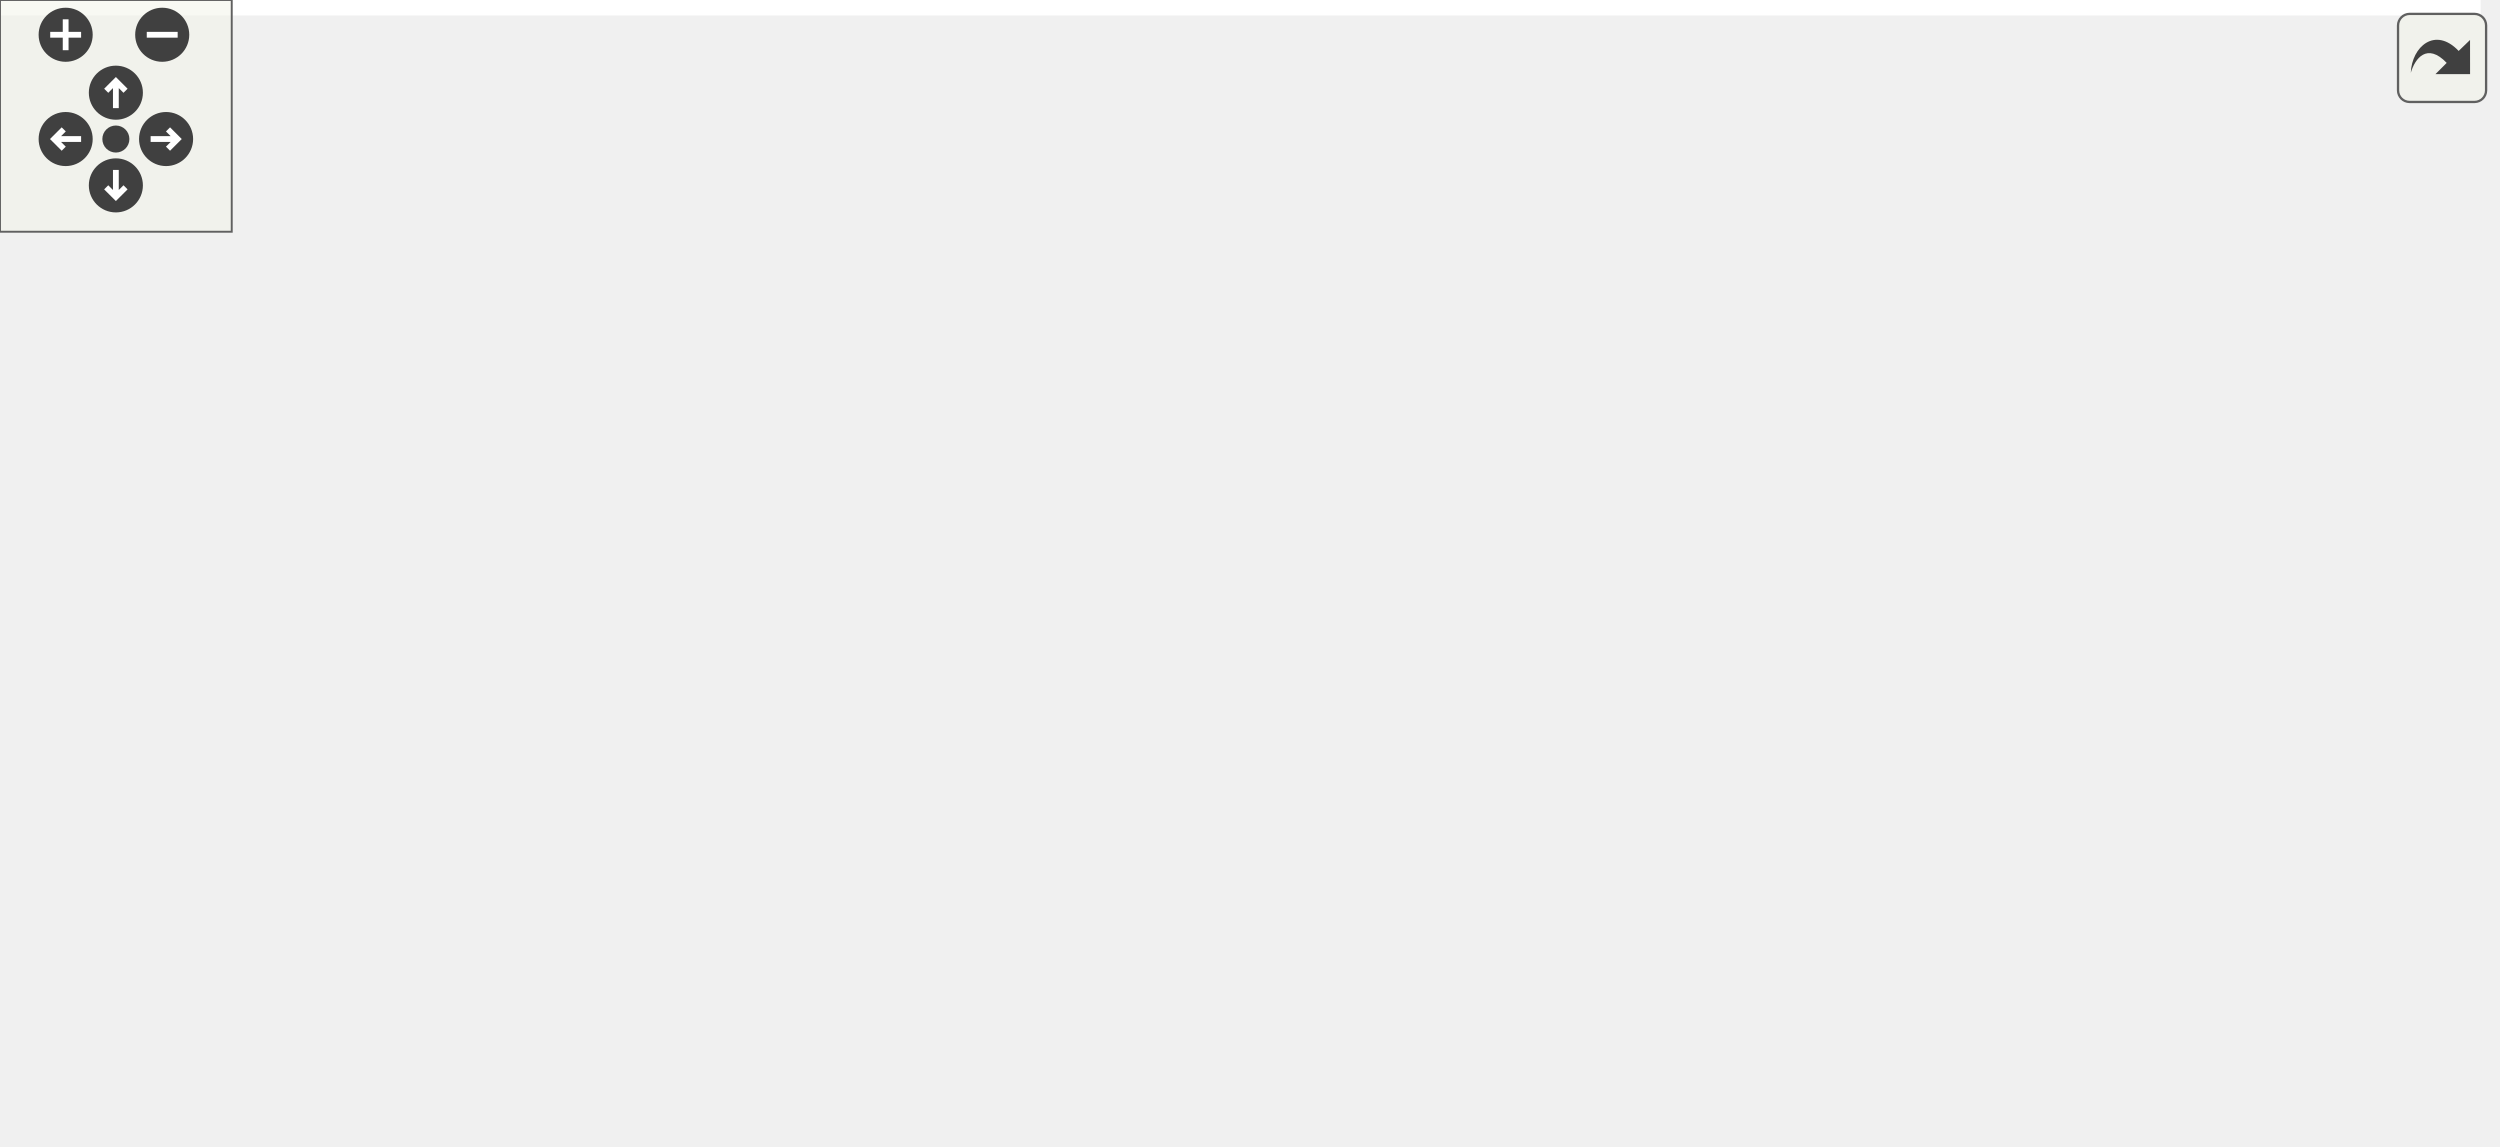
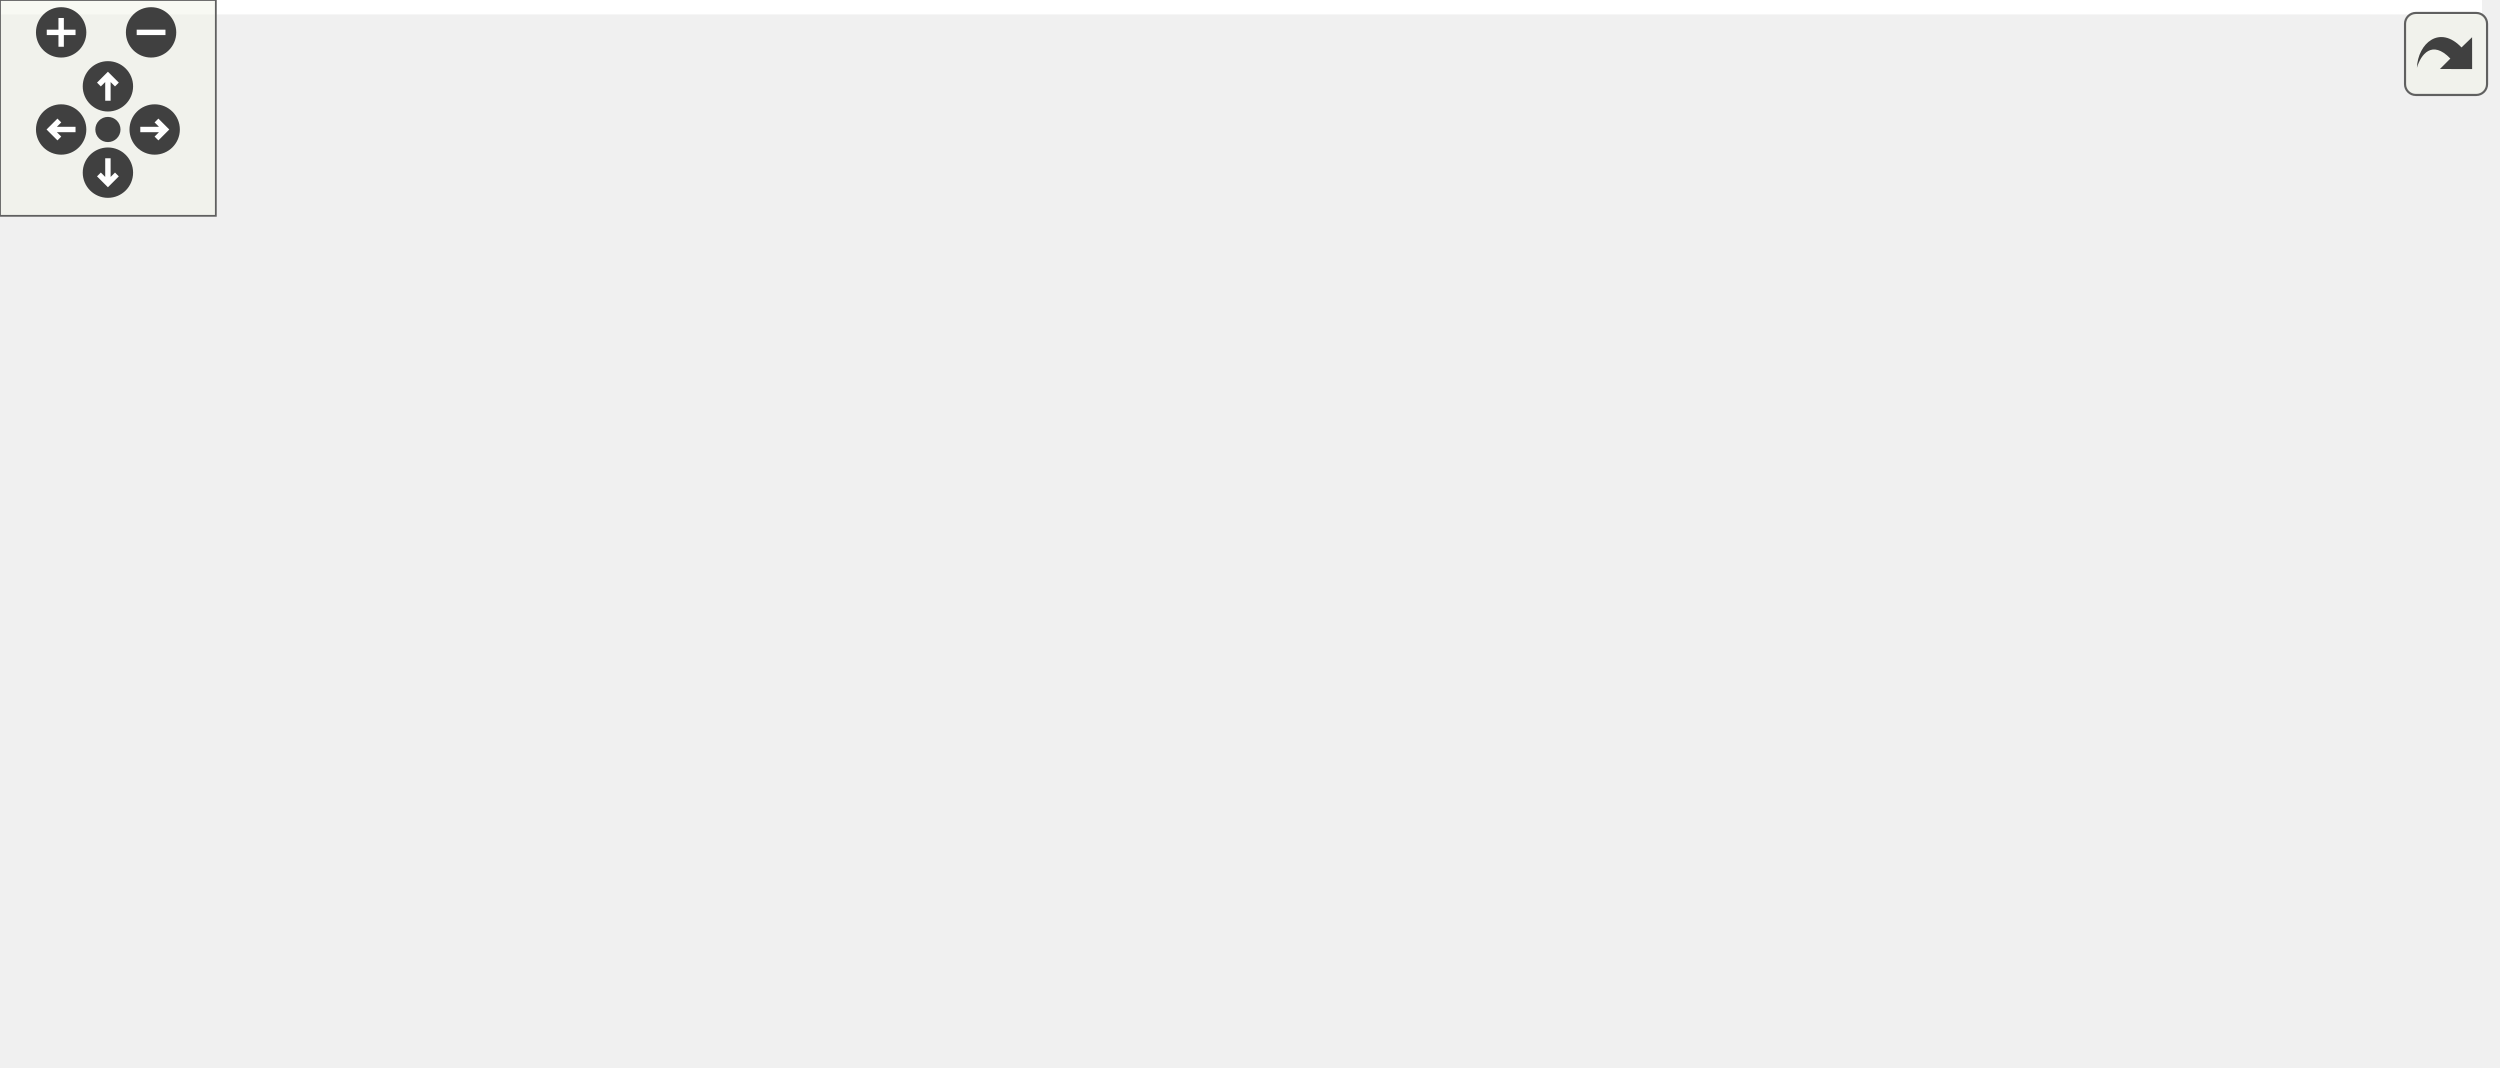
<svg xmlns="http://www.w3.org/2000/svg" xmlns:xlink="http://www.w3.org/1999/xlink" id="main" version="1.1" xml:space="preserve">
  <style type="text/css">
.edge:hover path { stroke: red; }
.edge:hover polygon { stroke: red; fill: red; }
</style>
  <defs>
    <circle id="rim" cx="0" cy="0" r="7" />
    <circle id="rim2" cx="0" cy="0" r="3.5" />
    <g id="zoomPlus">
      <use xlink:href="#rim" fill="#404040">
        <set attributeName="fill" to="#808080" begin="zoomplus.mouseover" end="zoomplus.mouseout" />
      </use>
      <path d="M-4,0h8M0,-4v8" fill="none" stroke="white" stroke-width="1.5" pointer-events="none" />
    </g>
    <g id="zoomMin">
      <use xlink:href="#rim" fill="#404040">
        <set attributeName="fill" to="#808080" begin="zoomminus.mouseover" end="zoomminus.mouseout" />
      </use>
      <path d="M-4,0h8" fill="none" stroke="white" stroke-width="1.5" pointer-events="none" />
    </g>
    <g id="dirArrow">
      <path fill="none" stroke="white" stroke-width="1.5" d="M0,-3.0v7 M-2.5,-0.5L0,-3.0L2.5,-0.5" />
    </g>
    <g id="resetDef">
      <use xlink:href="#rim2" fill="#404040">
        <set attributeName="fill" to="#808080" begin="reset.mouseover" end="reset.mouseout" />
      </use>
    </g>
  </defs>
  <svg id="graph" class="graph">
    <g id="viewport">
-       <polygon fill="#ffffff" stroke="transparent" points="-4,4 -4,-236 642.294,-236 642.294,4 -4,4" />
+       <polygon fill="#ffffff" stroke="transparent" points="-4,4 -4,-236 690,-236 690,4 -4,4" />
      <g id="node1" class="node">
        <g id="a_node1">
          <a xlink:title=" ">
-             <polygon fill="#bfbfbf" stroke="#000000" points="257.294,-201.5 257.294,-231.5 372.294,-231.5 372.294,-201.5 257.294,-201.5" />
-             <text text-anchor="start" x="265.294" y="-219.5" font-family="Helvetica,sans-Serif" font-size="10.00" fill="#000000">src/application_server</text>
-             <text text-anchor="middle" x="314.794" y="-208.5" font-family="Helvetica,sans-Serif" font-size="10.00" fill="#000000">/view.h</text>
+             <polygon fill="#bfbfbf" stroke="#000000" points="399,-201.5 399,-231.5 514,-231.5 514,-201.5 399,-201.5" />
+             <text text-anchor="start" x="407" y="-219.5" font-family="Helvetica,sans-Serif" font-size="10.00" fill="#000000">src/application_server</text>
+             <text text-anchor="middle" x="456.5" y="-208.5" font-family="Helvetica,sans-Serif" font-size="10.00" fill="#000000">/view.h</text>
          </a>
        </g>
      </g>
      <g id="node2" class="node">
        <g id="a_node2">
          <a xlink:href="client_8h.html" target="_top" xlink:title=" ">
-             <polygon fill="#ffffff" stroke="#000000" points="124.294,-134.5 124.294,-164.5 239.294,-164.5 239.294,-134.5 124.294,-134.5" />
-             <text text-anchor="start" x="132.294" y="-152.5" font-family="Helvetica,sans-Serif" font-size="10.00" fill="#000000">src/application_server</text>
-             <text text-anchor="middle" x="181.794" y="-141.5" font-family="Helvetica,sans-Serif" font-size="10.00" fill="#000000">/client.h</text>
+             <polygon fill="#ffffff" stroke="#000000" points="266,-134.5 266,-164.5 381,-164.5 381,-134.5 266,-134.5" />
+             <text text-anchor="start" x="274" y="-152.5" font-family="Helvetica,sans-Serif" font-size="10.00" fill="#000000">src/application_server</text>
+             <text text-anchor="middle" x="323.5" y="-141.5" font-family="Helvetica,sans-Serif" font-size="10.00" fill="#000000">/client.h</text>
          </a>
        </g>
      </g>
      <g id="edge1" class="edge">
-         <path fill="none" stroke="#191970" d="M275.913,-196.913C255.53,-186.645 230.937,-174.256 212.002,-164.718" />
-         <polygon fill="#191970" stroke="#191970" points="274.441,-200.091 284.946,-201.464 277.59,-193.839 274.441,-200.091" />
-       </g>
-       <g id="node5" class="node">
-         <g id="a_node5">
+         <path fill="none" stroke="#191970" d="M417.619,-196.913C397.236,-186.645 372.643,-174.256 353.708,-164.718" />
+         <polygon fill="#191970" stroke="#191970" points="416.147,-200.091 426.652,-201.464 419.296,-193.839 416.147,-200.091" />
+       </g>
+       <g id="node4" class="node">
+         <g id="a_node4">
+           <a xlink:href="gameloop_8h.html" target="_top" xlink:title=" ">
+             <polygon fill="#ffffff" stroke="#000000" points="0,-67.5 0,-97.5 115,-97.5 115,-67.5 0,-67.5" />
+             <text text-anchor="start" x="8" y="-85.5" font-family="Helvetica,sans-Serif" font-size="10.00" fill="#000000">src/application_server</text>
+             <text text-anchor="middle" x="57.5" y="-74.5" font-family="Helvetica,sans-Serif" font-size="10.00" fill="#000000">/gameloop.h</text>
+           </a>
+         </g>
+       </g>
+       <g id="edge9" class="edge">
+         <path fill="none" stroke="#191970" d="M388.709,-201.412C349.909,-192.168 300.536,-179.369 257.5,-165 197.29,-144.898 129.415,-115.383 90.235,-97.643" />
+         <polygon fill="#191970" stroke="#191970" points="388.309,-204.914 398.845,-203.804 389.916,-198.101 388.309,-204.914" />
+       </g>
+       <g id="node6" class="node">
+         <g id="a_node6">
          <a xlink:href="main_8cpp.html" target="_top" xlink:title=" ">
-             <polygon fill="#ffffff" stroke="#000000" points="148.294,-.5 148.294,-30.5 263.294,-30.5 263.294,-.5 148.294,-.5" />
-             <text text-anchor="start" x="156.294" y="-18.5" font-family="Helvetica,sans-Serif" font-size="10.00" fill="#000000">src/application_server</text>
-             <text text-anchor="middle" x="205.794" y="-7.5" font-family="Helvetica,sans-Serif" font-size="10.00" fill="#000000">/main.cpp</text>
-           </a>
-         </g>
-       </g>
-       <g id="edge12" class="edge">
-         <path fill="none" stroke="#191970" d="M247.456,-204.412C207.868,-196.027 157.388,-183.088 114.794,-165 62.453,-142.773 33.545,-147.633 5.794,-98 -.93,-85.974 -2.647,-77.889 5.794,-67 23.147,-44.612 95.264,-30.242 147.936,-22.521" />
-         <polygon fill="#191970" stroke="#191970" points="246.773,-207.845 257.275,-206.446 248.193,-200.99 246.773,-207.845" />
-       </g>
-       <g id="node7" class="node">
-         <g id="a_node7">
-           <a xlink:href="gameloop_8h.html" target="_top" xlink:title=" ">
-             <polygon fill="#ffffff" stroke="#000000" points="390.294,-134.5 390.294,-164.5 505.294,-164.5 505.294,-134.5 390.294,-134.5" />
-             <text text-anchor="start" x="398.294" y="-152.5" font-family="Helvetica,sans-Serif" font-size="10.00" fill="#000000">src/application_server</text>
-             <text text-anchor="middle" x="447.794" y="-141.5" font-family="Helvetica,sans-Serif" font-size="10.00" fill="#000000">/gameloop.h</text>
-           </a>
-         </g>
-       </g>
-       <g id="edge6" class="edge">
-         <path fill="none" stroke="#191970" d="M353.675,-196.913C374.058,-186.645 398.651,-174.256 417.586,-164.718" />
-         <polygon fill="#191970" stroke="#191970" points="351.998,-193.839 344.642,-201.464 355.147,-200.091 351.998,-193.839" />
+             <polygon fill="#ffffff" stroke="#000000" points="266,-.5 266,-30.5 381,-30.5 381,-.5 266,-.5" />
+             <text text-anchor="start" x="274" y="-18.5" font-family="Helvetica,sans-Serif" font-size="10.00" fill="#000000">src/application_server</text>
+             <text text-anchor="middle" x="323.5" y="-7.5" font-family="Helvetica,sans-Serif" font-size="10.00" fill="#000000">/main.cpp</text>
+           </a>
+         </g>
+       </g>
+       <g id="edge13" class="edge">
+         <path fill="none" stroke="#191970" d="M495.42,-195.804C506.565,-187.781 517.352,-177.48 523.5,-165 542.748,-125.928 550.183,-101.425 523.5,-67 506.147,-44.612 434.03,-30.242 381.358,-22.521" />
+         <polygon fill="#191970" stroke="#191970" points="493.272,-193.031 486.899,-201.495 497.159,-198.852 493.272,-193.031" />
      </g>
      <g id="node9" class="node">
        <g id="a_node9">
          <a xlink:href="menubar_8h.html" target="_top" xlink:title=" ">
-             <polygon fill="#ffffff" stroke="#000000" points="257.294,-134.5 257.294,-164.5 372.294,-164.5 372.294,-134.5 257.294,-134.5" />
-             <text text-anchor="start" x="265.294" y="-152.5" font-family="Helvetica,sans-Serif" font-size="10.00" fill="#000000">src/application_server</text>
-             <text text-anchor="middle" x="314.794" y="-141.5" font-family="Helvetica,sans-Serif" font-size="10.00" fill="#000000">/menubar.h</text>
-           </a>
-         </g>
-       </g>
-       <g id="edge9" class="edge">
-         <path fill="none" stroke="#191970" d="M314.794,-191.025C314.794,-182.128 314.794,-172.429 314.794,-164.643" />
-         <polygon fill="#191970" stroke="#191970" points="311.294,-191.297 314.794,-201.297 318.294,-191.297 311.294,-191.297" />
+             <polygon fill="#ffffff" stroke="#000000" points="399,-134.5 399,-164.5 514,-164.5 514,-134.5 399,-134.5" />
+             <text text-anchor="start" x="407" y="-152.5" font-family="Helvetica,sans-Serif" font-size="10.00" fill="#000000">src/application_server</text>
+             <text text-anchor="middle" x="456.5" y="-141.5" font-family="Helvetica,sans-Serif" font-size="10.00" fill="#000000">/menubar.h</text>
+           </a>
+         </g>
+       </g>
+       <g id="edge10" class="edge">
+         <path fill="none" stroke="#191970" d="M456.5,-191.025C456.5,-182.128 456.5,-172.429 456.5,-164.643" />
+         <polygon fill="#191970" stroke="#191970" points="453,-191.297 456.5,-201.297 460,-191.297 453,-191.297" />
      </g>
      <g id="node10" class="node">
        <g id="a_node10">
          <a xlink:href="view_8cpp.html" target="_top" xlink:title=" ">
-             <polygon fill="#ffffff" stroke="#000000" points="523.294,-134.5 523.294,-164.5 638.294,-164.5 638.294,-134.5 523.294,-134.5" />
-             <text text-anchor="start" x="531.294" y="-152.5" font-family="Helvetica,sans-Serif" font-size="10.00" fill="#000000">src/application_server</text>
-             <text text-anchor="middle" x="580.794" y="-141.5" font-family="Helvetica,sans-Serif" font-size="10.00" fill="#000000">/view.cpp</text>
-           </a>
-         </g>
-       </g>
-       <g id="edge13" class="edge">
-         <path fill="none" stroke="#191970" d="M382.436,-199.462C425.925,-188.508 481.822,-174.429 523.189,-164.01" />
-         <polygon fill="#191970" stroke="#191970" points="381.354,-196.125 372.512,-201.962 383.064,-202.913 381.354,-196.125" />
+             <polygon fill="#ffffff" stroke="#000000" points="571,-134.5 571,-164.5 686,-164.5 686,-134.5 571,-134.5" />
+             <text text-anchor="start" x="579" y="-152.5" font-family="Helvetica,sans-Serif" font-size="10.00" fill="#000000">src/application_server</text>
+             <text text-anchor="middle" x="628.5" y="-141.5" font-family="Helvetica,sans-Serif" font-size="10.00" fill="#000000">/view.cpp</text>
+           </a>
+         </g>
+       </g>
+       <g id="edge14" class="edge">
+         <path fill="none" stroke="#191970" d="M504.692,-197.727C531.552,-187.264 564.556,-174.408 589.731,-164.602" />
+         <polygon fill="#191970" stroke="#191970" points="503.148,-194.573 495.1,-201.464 505.689,-201.095 503.148,-194.573" />
      </g>
      <g id="node3" class="node">
        <g id="a_node3">
          <a xlink:href="client_8cpp.html" target="_top" xlink:title=" ">
-             <polygon fill="#ffffff" stroke="#000000" points="15.294,-67.5 15.294,-97.5 130.294,-97.5 130.294,-67.5 15.294,-67.5" />
-             <text text-anchor="start" x="23.294" y="-85.5" font-family="Helvetica,sans-Serif" font-size="10.00" fill="#000000">src/application_server</text>
-             <text text-anchor="middle" x="72.794" y="-74.5" font-family="Helvetica,sans-Serif" font-size="10.00" fill="#000000">/client.cpp</text>
+             <polygon fill="#ffffff" stroke="#000000" points="133,-67.5 133,-97.5 248,-97.5 248,-67.5 133,-67.5" />
+             <text text-anchor="start" x="141" y="-85.5" font-family="Helvetica,sans-Serif" font-size="10.00" fill="#000000">src/application_server</text>
+             <text text-anchor="middle" x="190.5" y="-74.5" font-family="Helvetica,sans-Serif" font-size="10.00" fill="#000000">/client.cpp</text>
          </a>
        </g>
      </g>
      <g id="edge2" class="edge">
-         <path fill="none" stroke="#191970" d="M148.567,-129.076C132.138,-118.977 112.65,-106.998 97.551,-97.718" />
-         <polygon fill="#191970" stroke="#191970" points="146.98,-132.209 157.332,-134.464 150.646,-126.246 146.98,-132.209" />
-       </g>
-       <g id="node4" class="node">
-         <g id="a_node4">
+         <path fill="none" stroke="#191970" d="M284.619,-129.913C264.236,-119.645 239.643,-107.256 220.708,-97.718" />
+         <polygon fill="#191970" stroke="#191970" points="283.147,-133.091 293.652,-134.464 286.296,-126.839 283.147,-133.091" />
+       </g>
+       <g id="edge3" class="edge">
+         <path fill="none" stroke="#191970" d="M255.858,-132.462C212.369,-121.508 156.472,-107.429 115.105,-97.01" />
+         <polygon fill="#191970" stroke="#191970" points="255.23,-135.913 265.782,-134.962 256.94,-129.125 255.23,-135.913" />
+       </g>
+       <g id="node7" class="node">
+         <g id="a_node7">
          <a xlink:href="main_8h.html" target="_top" xlink:title=" ">
-             <polygon fill="#ffffff" stroke="#000000" points="148.294,-67.5 148.294,-97.5 263.294,-97.5 263.294,-67.5 148.294,-67.5" />
-             <text text-anchor="start" x="156.294" y="-85.5" font-family="Helvetica,sans-Serif" font-size="10.00" fill="#000000">src/application_server</text>
-             <text text-anchor="middle" x="205.794" y="-74.5" font-family="Helvetica,sans-Serif" font-size="10.00" fill="#000000">/main.h</text>
-           </a>
-         </g>
-       </g>
-       <g id="edge3" class="edge">
-         <path fill="none" stroke="#191970" d="M190.71,-124.61C193.953,-115.555 197.519,-105.6 200.37,-97.643" />
-         <polygon fill="#191970" stroke="#191970" points="187.317,-123.702 187.24,-134.297 193.907,-126.063 187.317,-123.702" />
-       </g>
-       <g id="node6" class="node">
-         <g id="a_node6">
-           <a xlink:href="menubar_8cpp.html" target="_top" xlink:title=" ">
-             <polygon fill="#ffffff" stroke="#000000" points="281.294,-67.5 281.294,-97.5 396.294,-97.5 396.294,-67.5 281.294,-67.5" />
-             <text text-anchor="start" x="289.294" y="-85.5" font-family="Helvetica,sans-Serif" font-size="10.00" fill="#000000">src/application_server</text>
-             <text text-anchor="middle" x="338.794" y="-74.5" font-family="Helvetica,sans-Serif" font-size="10.00" fill="#000000">/menubar.cpp</text>
-           </a>
-         </g>
-       </g>
-       <g id="edge5" class="edge">
-         <path fill="none" stroke="#191970" d="M226.43,-130.452C250.829,-120.039 280.628,-107.322 303.406,-97.602" />
-         <polygon fill="#191970" stroke="#191970" points="224.852,-127.32 217.028,-134.464 227.599,-133.758 224.852,-127.32" />
-       </g>
-       <g id="edge4" class="edge">
-         <path fill="none" stroke="#191970" d="M205.794,-57.025C205.794,-48.128 205.794,-38.429 205.794,-30.643" />
-         <polygon fill="#191970" stroke="#191970" points="202.294,-57.297 205.794,-67.297 209.294,-57.297 202.294,-57.297" />
-       </g>
-       <g id="edge8" class="edge">
-         <path fill="none" stroke="#191970" d="M441.223,-124.691C435.053,-106.154 423.99,-81.593 405.794,-67 383.977,-49.503 314.482,-34.206 263.518,-24.926" />
-         <polygon fill="#191970" stroke="#191970" points="437.882,-125.735 444.161,-134.268 444.574,-123.681 437.882,-125.735" />
+             <polygon fill="#ffffff" stroke="#000000" points="266,-67.5 266,-97.5 381,-97.5 381,-67.5 266,-67.5" />
+             <text text-anchor="start" x="274" y="-85.5" font-family="Helvetica,sans-Serif" font-size="10.00" fill="#000000">src/application_server</text>
+             <text text-anchor="middle" x="323.5" y="-74.5" font-family="Helvetica,sans-Serif" font-size="10.00" fill="#000000">/main.h</text>
+           </a>
+         </g>
+       </g>
+       <g id="edge6" class="edge">
+         <path fill="none" stroke="#191970" d="M323.5,-124.025C323.5,-115.128 323.5,-105.429 323.5,-97.643" />
+         <polygon fill="#191970" stroke="#191970" points="320,-124.297 323.5,-134.297 327,-124.297 320,-124.297" />
      </g>
      <g id="node8" class="node">
        <g id="a_node8">
+           <a xlink:href="menubar_8cpp.html" target="_top" xlink:title=" ">
+             <polygon fill="#ffffff" stroke="#000000" points="399,-67.5 399,-97.5 514,-97.5 514,-67.5 399,-67.5" />
+             <text text-anchor="start" x="407" y="-85.5" font-family="Helvetica,sans-Serif" font-size="10.00" fill="#000000">src/application_server</text>
+             <text text-anchor="middle" x="456.5" y="-74.5" font-family="Helvetica,sans-Serif" font-size="10.00" fill="#000000">/menubar.cpp</text>
+           </a>
+         </g>
+       </g>
+       <g id="edge8" class="edge">
+         <path fill="none" stroke="#191970" d="M362.381,-129.913C382.764,-119.645 407.357,-107.256 426.292,-97.718" />
+         <polygon fill="#191970" stroke="#191970" points="360.704,-126.839 353.348,-134.464 363.853,-133.091 360.704,-126.839" />
+       </g>
+       <g id="node5" class="node">
+         <g id="a_node5">
          <a xlink:href="gameloop_8cpp.html" target="_top" xlink:title=" ">
-             <polygon fill="#ffffff" stroke="#000000" points="453.294,-67.5 453.294,-97.5 568.294,-97.5 568.294,-67.5 453.294,-67.5" />
-             <text text-anchor="start" x="461.294" y="-85.5" font-family="Helvetica,sans-Serif" font-size="10.00" fill="#000000">src/application_server</text>
-             <text text-anchor="middle" x="510.794" y="-74.5" font-family="Helvetica,sans-Serif" font-size="10.00" fill="#000000">/gameloop.cpp</text>
-           </a>
-         </g>
+             <polygon fill="#ffffff" stroke="#000000" points="0,-.5 0,-30.5 115,-30.5 115,-.5 0,-.5" />
+             <text text-anchor="start" x="8" y="-18.5" font-family="Helvetica,sans-Serif" font-size="10.00" fill="#000000">src/application_server</text>
+             <text text-anchor="middle" x="57.5" y="-7.5" font-family="Helvetica,sans-Serif" font-size="10.00" fill="#000000">/gameloop.cpp</text>
+           </a>
+         </g>
+       </g>
+       <g id="edge4" class="edge">
+         <path fill="none" stroke="#191970" d="M57.5,-57.025C57.5,-48.128 57.5,-38.429 57.5,-30.643" />
+         <polygon fill="#191970" stroke="#191970" points="54,-57.297 57.5,-67.297 61,-57.297 54,-57.297" />
+       </g>
+       <g id="edge5" class="edge">
+         <path fill="none" stroke="#191970" d="M125.142,-65.462C168.631,-54.508 224.528,-40.429 265.895,-30.01" />
+         <polygon fill="#191970" stroke="#191970" points="124.06,-62.125 115.218,-67.962 125.77,-68.913 124.06,-62.125" />
      </g>
      <g id="edge7" class="edge">
-         <path fill="none" stroke="#191970" d="M469.021,-126.925C478.088,-117.283 488.43,-106.284 496.555,-97.643" />
-         <polygon fill="#191970" stroke="#191970" points="466.39,-124.614 462.09,-134.297 471.49,-129.409 466.39,-124.614" />
-       </g>
-       <g id="edge10" class="edge">
-         <path fill="none" stroke="#191970" d="M281.567,-129.076C265.138,-118.977 245.649,-106.998 230.551,-97.718" />
-         <polygon fill="#191970" stroke="#191970" points="279.98,-132.209 290.332,-134.464 283.646,-126.246 279.98,-132.209" />
+         <path fill="none" stroke="#191970" d="M323.5,-57.025C323.5,-48.128 323.5,-38.429 323.5,-30.643" />
+         <polygon fill="#191970" stroke="#191970" points="320,-57.297 323.5,-67.297 327,-57.297 320,-57.297" />
      </g>
      <g id="edge11" class="edge">
-         <path fill="none" stroke="#191970" d="M323.71,-124.61C326.953,-115.555 330.519,-105.6 333.37,-97.643" />
-         <polygon fill="#191970" stroke="#191970" points="320.317,-123.702 320.24,-134.297 326.907,-126.063 320.317,-123.702" />
+         <path fill="none" stroke="#191970" d="M417.619,-129.913C397.236,-119.645 372.643,-107.256 353.708,-97.718" />
+         <polygon fill="#191970" stroke="#191970" points="416.147,-133.091 426.652,-134.464 419.296,-126.839 416.147,-133.091" />
+       </g>
+       <g id="edge12" class="edge">
+         <path fill="none" stroke="#191970" d="M456.5,-124.025C456.5,-115.128 456.5,-105.429 456.5,-97.643" />
+         <polygon fill="#191970" stroke="#191970" points="453,-124.297 456.5,-134.297 460,-124.297 453,-124.297" />
      </g>
    </g>
  </svg>
  <g id="navigator" transform="translate(0 0)" fill="#404254">
    <rect fill="#f2f5e9" fill-opacity="0.5" stroke="#606060" stroke-width=".5" x="0" y="0" width="60" height="60" />
    <use id="zoomplus" xlink:href="#zoomPlus" x="17" y="9" />
    <use id="zoomminus" xlink:href="#zoomMin" x="42" y="9" />
    <use id="reset" xlink:href="#resetDef" x="30" y="36" />
    <g id="arrowUp" xlink:href="#dirArrow" transform="translate(30 24)">
      <use xlink:href="#rim" fill="#404040">
        <set attributeName="fill" to="#808080" begin="arrowUp.mouseover" end="arrowUp.mouseout" />
      </use>
      <path fill="none" stroke="white" stroke-width="1.5" d="M0,-3.0v7 M-2.5,-0.5L0,-3.0L2.5,-0.5" />
    </g>
    <g id="arrowRight" xlink:href="#dirArrow" transform="rotate(90) translate(36 -43)">
      <use xlink:href="#rim" fill="#404040">
        <set attributeName="fill" to="#808080" begin="arrowRight.mouseover" end="arrowRight.mouseout" />
      </use>
      <path fill="none" stroke="white" stroke-width="1.5" d="M0,-3.0v7 M-2.5,-0.5L0,-3.0L2.5,-0.5" />
    </g>
    <g id="arrowDown" xlink:href="#dirArrow" transform="rotate(180) translate(-30 -48)">
      <use xlink:href="#rim" fill="#404040">
        <set attributeName="fill" to="#808080" begin="arrowDown.mouseover" end="arrowDown.mouseout" />
      </use>
      <path fill="none" stroke="white" stroke-width="1.5" d="M0,-3.0v7 M-2.5,-0.5L0,-3.0L2.5,-0.5" />
    </g>
    <g id="arrowLeft" xlink:href="#dirArrow" transform="rotate(270) translate(-36 17)">
      <use xlink:href="#rim" fill="#404040">
        <set attributeName="fill" to="#808080" begin="arrowLeft.mouseover" end="arrowLeft.mouseout" />
      </use>
      <path fill="none" stroke="white" stroke-width="1.5" d="M0,-3.0v7 M-2.5,-0.5L0,-3.0L2.5,-0.5" />
    </g>
  </g>
  <svg viewBox="0 0 15 15" width="100%" height="30px" preserveAspectRatio="xMaxYMin meet">
    <g id="arrow_out" transform="scale(0.3 0.3)">
      <a xlink:href="view_8h__dep__incl_org.svg" target="_base">
        <rect id="button" ry="5" rx="5" y="6" x="6" height="38" width="38" fill="#f2f5e9" fill-opacity="0.5" stroke="#606060" stroke-width="1.0" />
        <path id="arrow" d="M 11.5,31.437 C 11.94,20.098 22.043,11.323 32.159,21.979 L 37.069,17.246 C 37.069,17.246 37.088,32 37.088,32 L 22.16,31.978 C 22.16,31.978 26.998,27.14 26.998,27.14 C 18.529,18.264 13.292,25.23 11.5,31.437 z" style="fill:#404040;" />
      </a>
    </g>
  </svg>
</svg>
